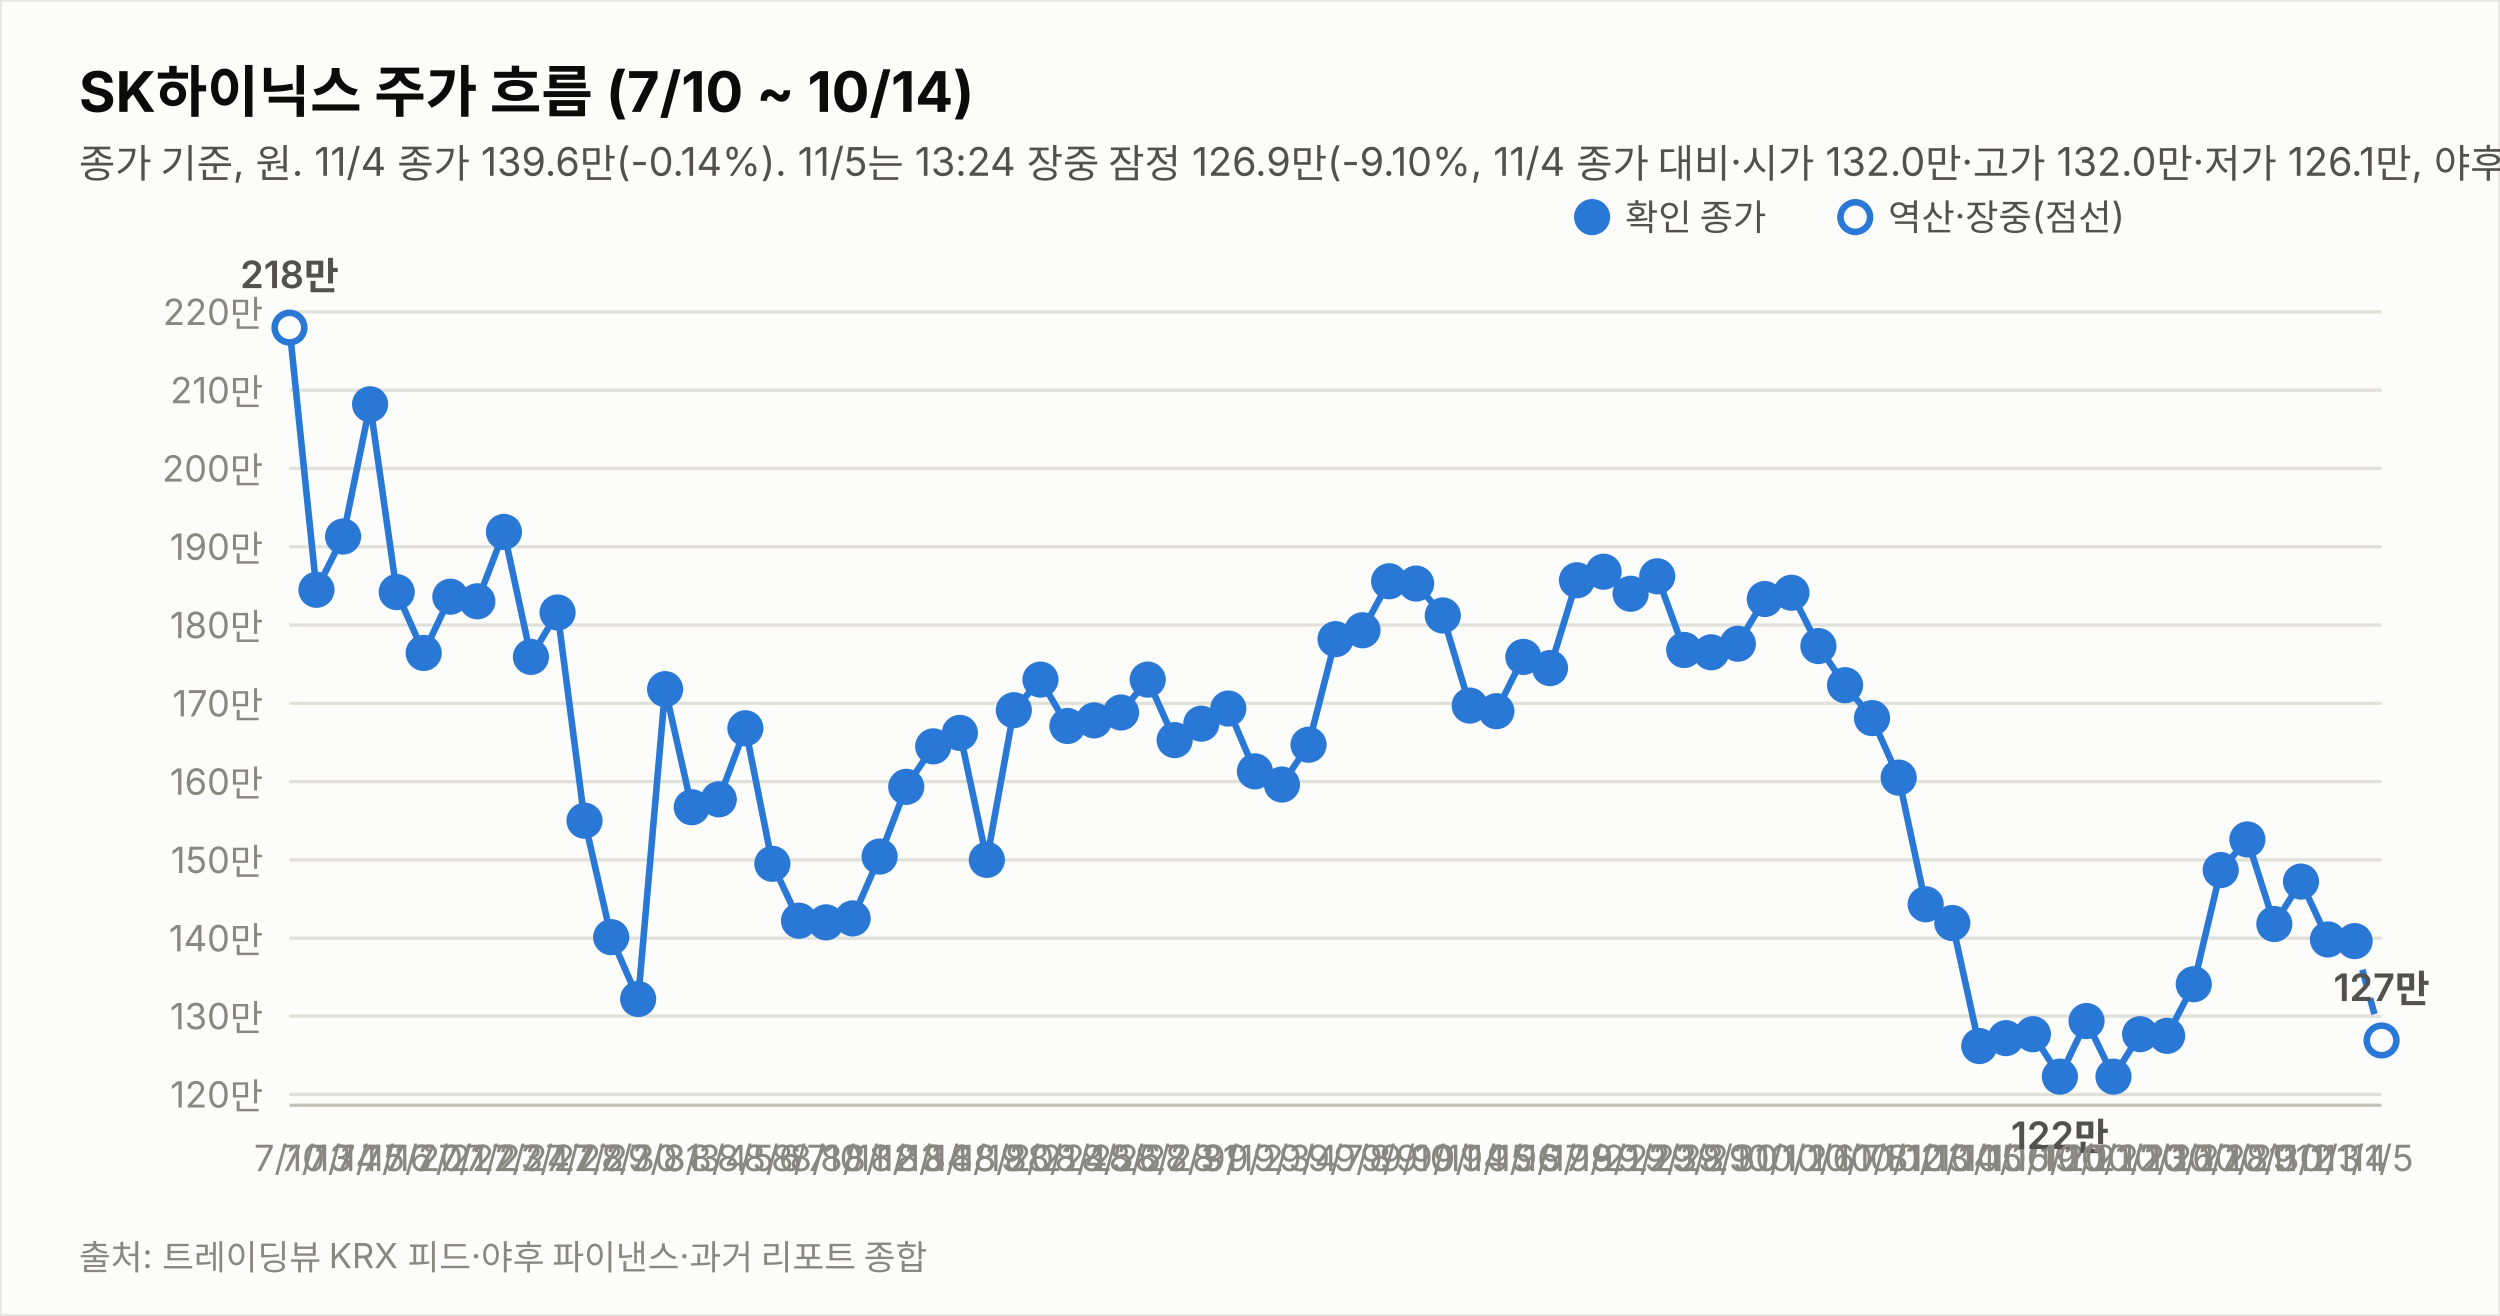
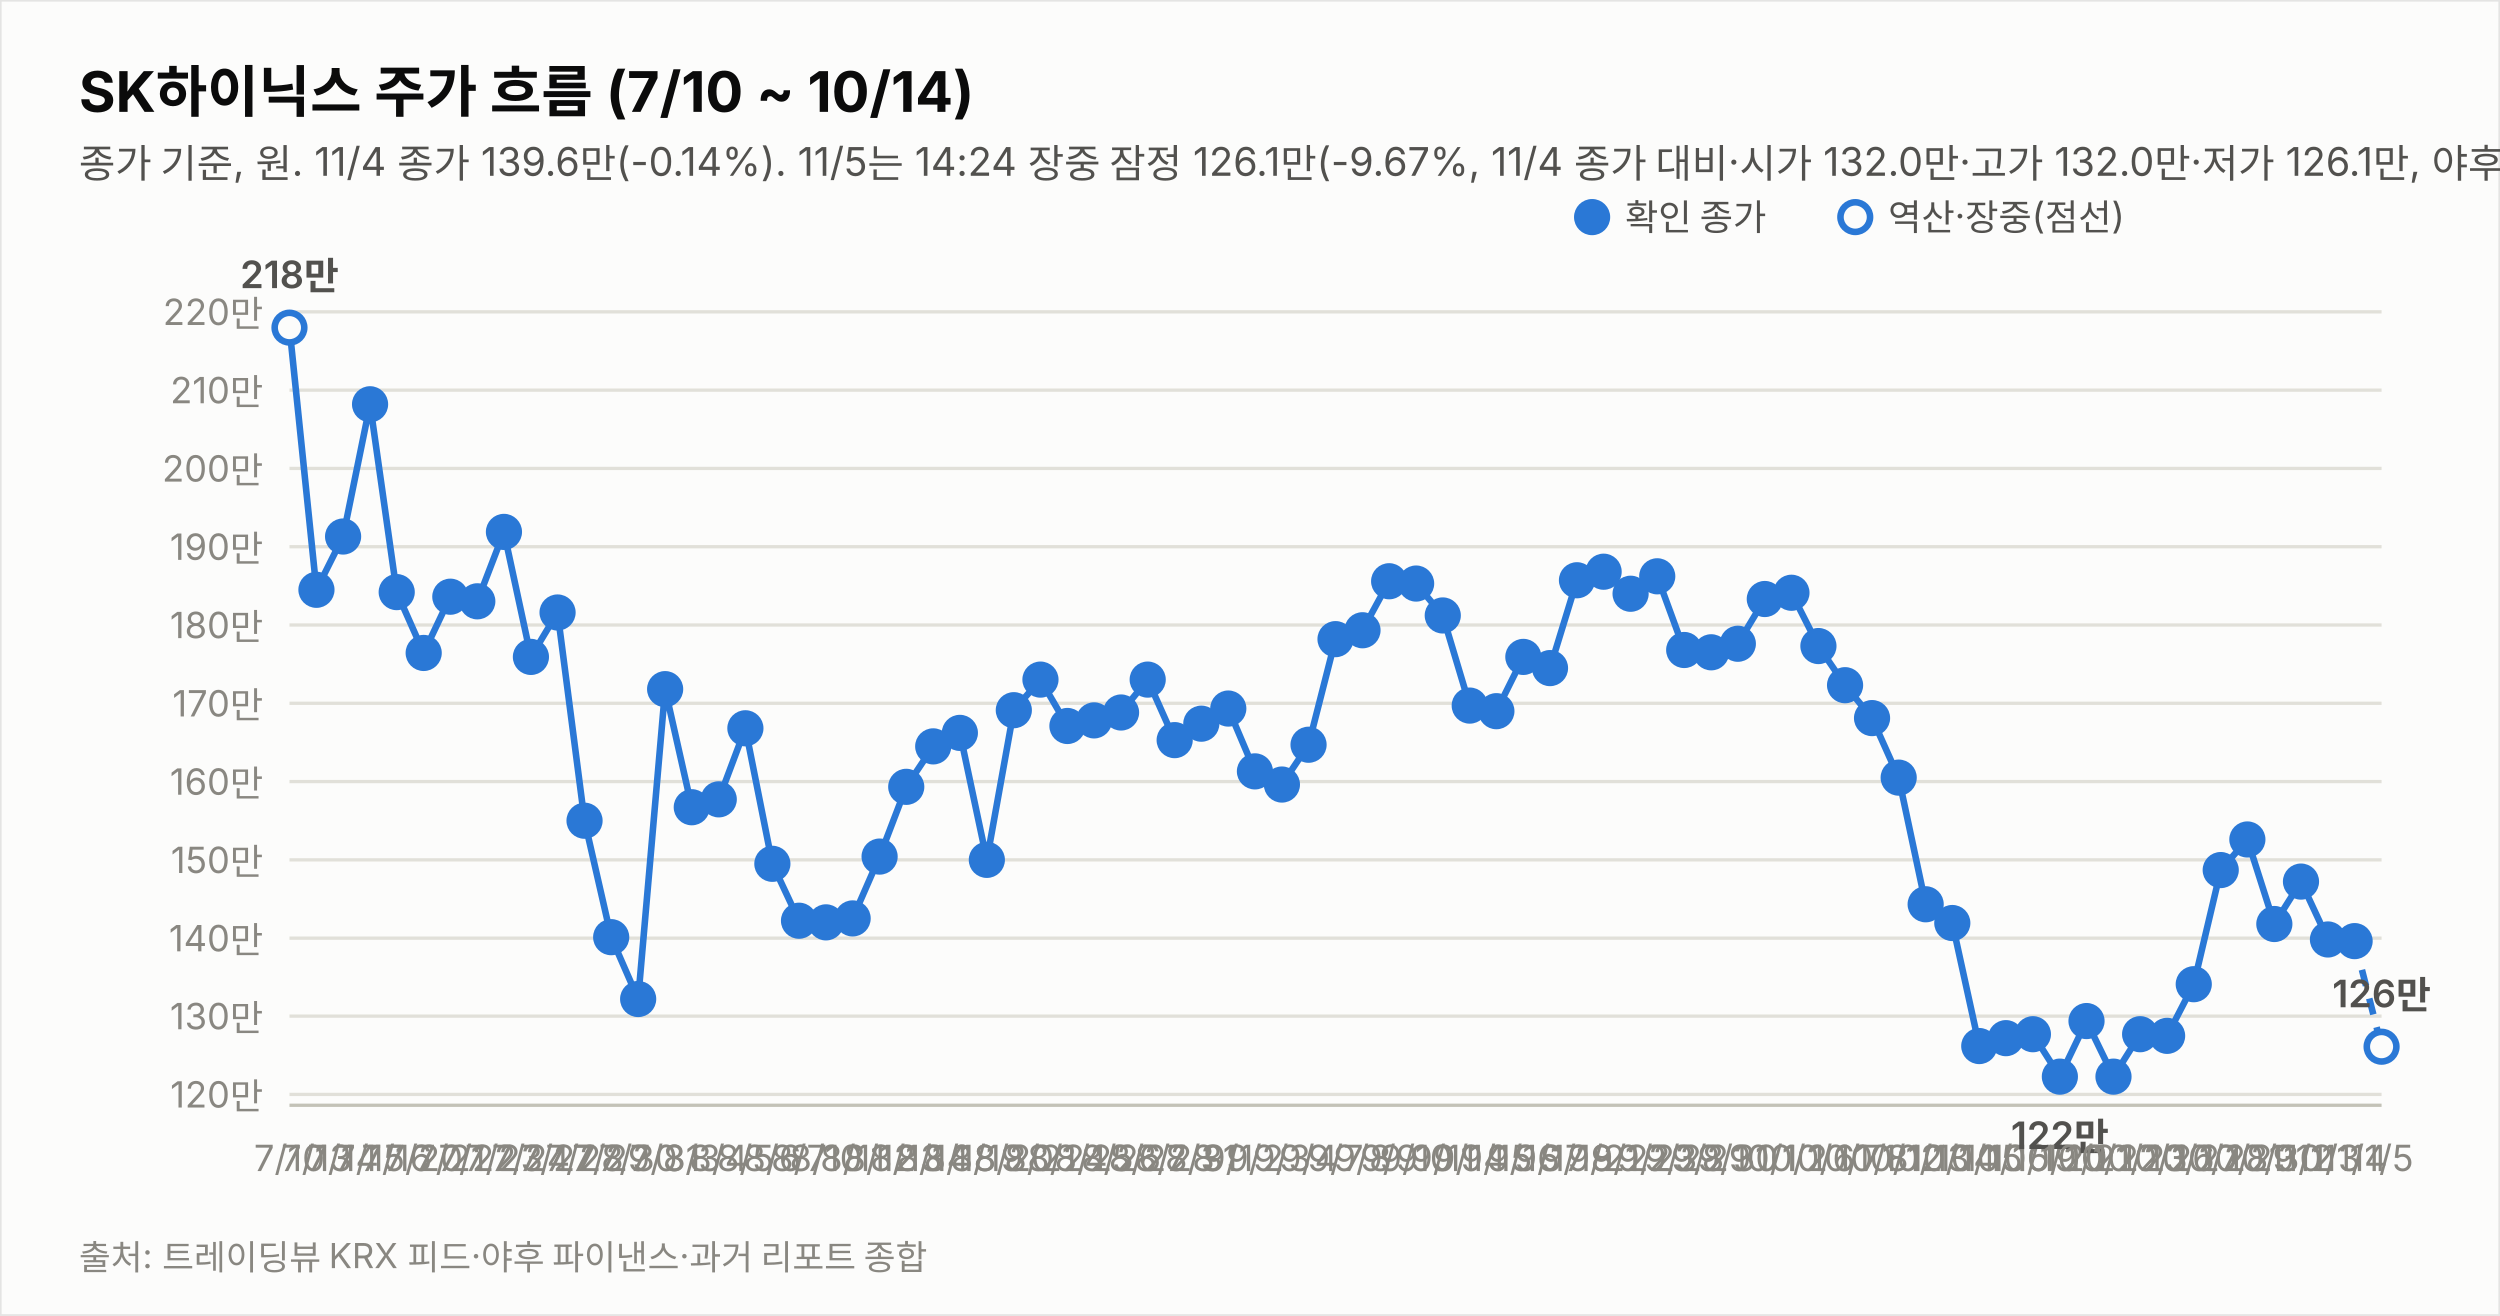
<svg xmlns="http://www.w3.org/2000/svg" width="760" height="400" viewBox="0 0 760 400" font-family="system-ui,-apple-system,&quot;Segoe UI&quot;,&quot;Malgun Gothic&quot;,&quot;Apple SD Gothic Neo&quot;,sans-serif">
  <rect width="760" height="400" fill="#fcfcfb" stroke="rgba(11,11,11,0.10)" />
  <text x="24" y="34" font-size="17" font-weight="700" fill="#0b0b0b">SK하이닉스 주가 흐름 (7/10 ~ 10/14)</text>
-   <text x="24" y="54" font-size="12" fill="#52514e">종가 기준, 원. 11/4 종가 139.6만(-0.14%). 11/5는 13:24 장중 잠정 126.9만(-9.10%, 11/4 종가 대비·시가 132.0만·고가 132.0만·저가 126.1만, 야후 20분 지연 시세). 지표는 11/5 13:24 잠정.</text>
+   <text x="24" y="54" font-size="12" fill="#52514e">종가 기준, 원. 11/4 종가 139.6만(-0.14%). 11/5는 14:24 장중 잠정 126.1만(-9.67%, 11/4 종가 대비·시가 132.0만·고가 132.0만·저가 126.1만, 야후 20분 지연 시세). 지표는 11/5 14:24 잠정.</text>
  <line x1="88" y1="332.7" x2="724" y2="332.7" stroke="#e1e0d9" stroke-width="1" />
  <text x="80" y="336.7" font-size="11" fill="#898781" text-anchor="end" style="font-variant-numeric:tabular-nums">120만</text>
  <line x1="88" y1="308.9" x2="724" y2="308.9" stroke="#e1e0d9" stroke-width="1" />
  <text x="80" y="312.9" font-size="11" fill="#898781" text-anchor="end" style="font-variant-numeric:tabular-nums">130만</text>
  <line x1="88" y1="285.2" x2="724" y2="285.2" stroke="#e1e0d9" stroke-width="1" />
  <text x="80" y="289.2" font-size="11" fill="#898781" text-anchor="end" style="font-variant-numeric:tabular-nums">140만</text>
  <line x1="88" y1="261.4" x2="724" y2="261.4" stroke="#e1e0d9" stroke-width="1" />
  <text x="80" y="265.4" font-size="11" fill="#898781" text-anchor="end" style="font-variant-numeric:tabular-nums">150만</text>
  <line x1="88" y1="237.6" x2="724" y2="237.6" stroke="#e1e0d9" stroke-width="1" />
  <text x="80" y="241.6" font-size="11" fill="#898781" text-anchor="end" style="font-variant-numeric:tabular-nums">160만</text>
  <line x1="88" y1="213.8" x2="724" y2="213.8" stroke="#e1e0d9" stroke-width="1" />
  <text x="80" y="217.8" font-size="11" fill="#898781" text-anchor="end" style="font-variant-numeric:tabular-nums">170만</text>
  <line x1="88" y1="190.0" x2="724" y2="190.0" stroke="#e1e0d9" stroke-width="1" />
  <text x="80" y="194.0" font-size="11" fill="#898781" text-anchor="end" style="font-variant-numeric:tabular-nums">180만</text>
  <line x1="88" y1="166.2" x2="724" y2="166.2" stroke="#e1e0d9" stroke-width="1" />
  <text x="80" y="170.2" font-size="11" fill="#898781" text-anchor="end" style="font-variant-numeric:tabular-nums">190만</text>
  <line x1="88" y1="142.4" x2="724" y2="142.4" stroke="#e1e0d9" stroke-width="1" />
  <text x="80" y="146.4" font-size="11" fill="#898781" text-anchor="end" style="font-variant-numeric:tabular-nums">200만</text>
  <line x1="88" y1="118.6" x2="724" y2="118.6" stroke="#e1e0d9" stroke-width="1" />
  <text x="80" y="122.6" font-size="11" fill="#898781" text-anchor="end" style="font-variant-numeric:tabular-nums">210만</text>
  <line x1="88" y1="94.8" x2="724" y2="94.8" stroke="#e1e0d9" stroke-width="1" />
  <text x="80" y="98.8" font-size="11" fill="#898781" text-anchor="end" style="font-variant-numeric:tabular-nums">220만</text>
  <line x1="88" y1="336" x2="724" y2="336" stroke="#c3c2b7" stroke-width="1" />
  <path d="M88.0,99.6 L96.2,179.3 L104.3,163.1 L112.5,122.9 L120.6,180.0 L128.8,198.5 L136.9,181.4 L145.1,182.8 L153.2,161.7 L161.4,199.7 L169.5,186.2 L177.7,249.5 L185.8,284.9 L194.0,303.7 L202.2,209.5 L210.3,245.4 L218.5,243.0 L226.6,221.4 L234.8,262.6 L242.9,279.9 L251.1,280.4 L259.2,279.2 L267.4,260.4 L275.5,239.2 L283.7,226.9 L291.8,222.8 L300.0,261.4 L308.2,215.9 L316.3,206.6 L324.5,220.7 L332.6,219.0 L340.8,216.6 L348.9,206.6 L357.1,225.0 L365.2,220.0 L373.4,215.4 L381.5,234.5 L389.7,238.5 L397.8,226.4 L406.0,194.3 L414.2,191.6 L422.3,176.7 L430.5,177.4 L438.6,187.1 L446.8,214.5 L454.9,216.2 L463.1,199.7 L471.2,203.1 L479.4,176.4 L487.5,173.8 L495.7,180.5 L503.8,175.2 L512.0,197.6 L520.2,198.3 L528.3,195.7 L536.5,182.1 L544.6,180.2 L552.8,196.4 L560.9,208.3 L569.1,218.3 L577.2,236.4 L585.4,274.9 L593.5,280.6 L601.7,318.0 L609.8,315.6 L618.0,314.4 L626.2,327.3 L634.3,310.4 L642.5,327.3 L650.6,314.4 L658.8,314.9 L666.9,299.2 L675.1,264.5 L683.2,255.2 L691.4,280.9 L699.5,268.0 L707.7,285.6 L715.8,286.1" fill="none" stroke="#2a78d6" stroke-width="2" />
-   <path d="M715.8,286.1 L724.0,316.3" fill="none" stroke="#2a78d6" stroke-width="2" stroke-dasharray="5 4" />
+   <path d="M715.8,286.1 L724.0,318.2" fill="none" stroke="#2a78d6" stroke-width="2" stroke-dasharray="5 4" />
  <circle cx="88.0" cy="99.6" r="4.5" fill="#fcfcfb" stroke="#2a78d6" stroke-width="2" />
  <text x="88.0" y="356" font-size="11" fill="#898781" text-anchor="middle">7/10</text>
  <text x="88.0" y="87.6" font-size="11.5" font-weight="600" fill="#52514e" text-anchor="middle" style="font-variant-numeric:tabular-nums">218만</text>
  <circle cx="96.2" cy="179.3" r="4.5" fill="#2a78d6" stroke="#2a78d6" stroke-width="2" />
  <text x="96.2" y="356" font-size="11" fill="#898781" text-anchor="middle">7/13</text>
  <circle cx="104.3" cy="163.1" r="4.5" fill="#2a78d6" stroke="#2a78d6" stroke-width="2" />
  <text x="104.3" y="356" font-size="11" fill="#898781" text-anchor="middle">7/14</text>
  <circle cx="112.5" cy="122.9" r="4.5" fill="#2a78d6" stroke="#2a78d6" stroke-width="2" />
  <text x="112.5" y="356" font-size="11" fill="#898781" text-anchor="middle">7/15</text>
  <circle cx="120.6" cy="180.0" r="4.5" fill="#2a78d6" stroke="#2a78d6" stroke-width="2" />
  <text x="120.6" y="356" font-size="11" fill="#898781" text-anchor="middle">7/16</text>
  <circle cx="128.8" cy="198.5" r="4.5" fill="#2a78d6" stroke="#2a78d6" stroke-width="2" />
  <text x="128.8" y="356" font-size="11" fill="#898781" text-anchor="middle">7/20</text>
  <circle cx="136.9" cy="181.4" r="4.5" fill="#2a78d6" stroke="#2a78d6" stroke-width="2" />
  <text x="136.9" y="356" font-size="11" fill="#898781" text-anchor="middle">7/21</text>
  <circle cx="145.1" cy="182.8" r="4.5" fill="#2a78d6" stroke="#2a78d6" stroke-width="2" />
  <text x="145.1" y="356" font-size="11" fill="#898781" text-anchor="middle">7/22</text>
  <circle cx="153.2" cy="161.7" r="4.5" fill="#2a78d6" stroke="#2a78d6" stroke-width="2" />
  <text x="153.2" y="356" font-size="11" fill="#898781" text-anchor="middle">7/23</text>
  <circle cx="161.4" cy="199.7" r="4.5" fill="#2a78d6" stroke="#2a78d6" stroke-width="2" />
  <text x="161.4" y="356" font-size="11" fill="#898781" text-anchor="middle">7/24</text>
  <circle cx="169.5" cy="186.2" r="4.5" fill="#2a78d6" stroke="#2a78d6" stroke-width="2" />
  <text x="169.5" y="356" font-size="11" fill="#898781" text-anchor="middle">7/27</text>
  <circle cx="177.7" cy="249.5" r="4.5" fill="#2a78d6" stroke="#2a78d6" stroke-width="2" />
  <text x="177.7" y="356" font-size="11" fill="#898781" text-anchor="middle">7/28</text>
  <circle cx="185.8" cy="284.9" r="4.5" fill="#2a78d6" stroke="#2a78d6" stroke-width="2" />
  <text x="185.8" y="356" font-size="11" fill="#898781" text-anchor="middle">7/29</text>
  <circle cx="194.0" cy="303.7" r="4.5" fill="#2a78d6" stroke="#2a78d6" stroke-width="2" />
  <text x="194.0" y="356" font-size="11" fill="#898781" text-anchor="middle">7/30</text>
  <circle cx="202.2" cy="209.5" r="4.5" fill="#2a78d6" stroke="#2a78d6" stroke-width="2" />
  <text x="202.2" y="356" font-size="11" fill="#898781" text-anchor="middle">7/31</text>
  <circle cx="210.3" cy="245.4" r="4.5" fill="#2a78d6" stroke="#2a78d6" stroke-width="2" />
  <text x="210.3" y="356" font-size="11" fill="#898781" text-anchor="middle">8/3</text>
  <circle cx="218.5" cy="243.0" r="4.5" fill="#2a78d6" stroke="#2a78d6" stroke-width="2" />
  <text x="218.5" y="356" font-size="11" fill="#898781" text-anchor="middle">8/4</text>
  <circle cx="226.6" cy="221.4" r="4.5" fill="#2a78d6" stroke="#2a78d6" stroke-width="2" />
  <text x="226.6" y="356" font-size="11" fill="#898781" text-anchor="middle">8/5</text>
  <circle cx="234.8" cy="262.6" r="4.5" fill="#2a78d6" stroke="#2a78d6" stroke-width="2" />
  <text x="234.8" y="356" font-size="11" fill="#898781" text-anchor="middle">8/6</text>
  <circle cx="242.9" cy="279.9" r="4.5" fill="#2a78d6" stroke="#2a78d6" stroke-width="2" />
  <text x="242.9" y="356" font-size="11" fill="#898781" text-anchor="middle">8/7</text>
  <circle cx="251.1" cy="280.4" r="4.5" fill="#2a78d6" stroke="#2a78d6" stroke-width="2" />
  <text x="251.1" y="356" font-size="11" fill="#898781" text-anchor="middle">8/10</text>
  <circle cx="259.2" cy="279.2" r="4.5" fill="#2a78d6" stroke="#2a78d6" stroke-width="2" />
  <text x="259.2" y="356" font-size="11" fill="#898781" text-anchor="middle">8/11</text>
  <circle cx="267.4" cy="260.4" r="4.5" fill="#2a78d6" stroke="#2a78d6" stroke-width="2" />
  <text x="267.4" y="356" font-size="11" fill="#898781" text-anchor="middle">8/12</text>
  <circle cx="275.5" cy="239.2" r="4.5" fill="#2a78d6" stroke="#2a78d6" stroke-width="2" />
  <text x="275.5" y="356" font-size="11" fill="#898781" text-anchor="middle">8/13</text>
  <circle cx="283.7" cy="226.9" r="4.5" fill="#2a78d6" stroke="#2a78d6" stroke-width="2" />
  <text x="283.7" y="356" font-size="11" fill="#898781" text-anchor="middle">8/14</text>
  <circle cx="291.8" cy="222.8" r="4.5" fill="#2a78d6" stroke="#2a78d6" stroke-width="2" />
  <text x="291.8" y="356" font-size="11" fill="#898781" text-anchor="middle">8/18</text>
  <circle cx="300.0" cy="261.4" r="4.5" fill="#2a78d6" stroke="#2a78d6" stroke-width="2" />
  <text x="300.0" y="356" font-size="11" fill="#898781" text-anchor="middle">8/19</text>
  <circle cx="308.2" cy="215.9" r="4.5" fill="#2a78d6" stroke="#2a78d6" stroke-width="2" />
  <text x="308.2" y="356" font-size="11" fill="#898781" text-anchor="middle">8/20</text>
  <circle cx="316.3" cy="206.6" r="4.5" fill="#2a78d6" stroke="#2a78d6" stroke-width="2" />
  <text x="316.3" y="356" font-size="11" fill="#898781" text-anchor="middle">8/21</text>
  <circle cx="324.5" cy="220.7" r="4.5" fill="#2a78d6" stroke="#2a78d6" stroke-width="2" />
  <text x="324.5" y="356" font-size="11" fill="#898781" text-anchor="middle">8/24</text>
  <circle cx="332.6" cy="219.0" r="4.5" fill="#2a78d6" stroke="#2a78d6" stroke-width="2" />
  <text x="332.6" y="356" font-size="11" fill="#898781" text-anchor="middle">8/25</text>
  <circle cx="340.8" cy="216.6" r="4.5" fill="#2a78d6" stroke="#2a78d6" stroke-width="2" />
  <text x="340.8" y="356" font-size="11" fill="#898781" text-anchor="middle">8/26</text>
  <circle cx="348.9" cy="206.6" r="4.5" fill="#2a78d6" stroke="#2a78d6" stroke-width="2" />
  <text x="348.9" y="356" font-size="11" fill="#898781" text-anchor="middle">8/27</text>
  <circle cx="357.1" cy="225.0" r="4.5" fill="#2a78d6" stroke="#2a78d6" stroke-width="2" />
  <text x="357.1" y="356" font-size="11" fill="#898781" text-anchor="middle">8/28</text>
  <circle cx="365.2" cy="220.0" r="4.5" fill="#2a78d6" stroke="#2a78d6" stroke-width="2" />
  <text x="365.2" y="356" font-size="11" fill="#898781" text-anchor="middle">8/31</text>
  <circle cx="373.4" cy="215.4" r="4.5" fill="#2a78d6" stroke="#2a78d6" stroke-width="2" />
  <text x="373.4" y="356" font-size="11" fill="#898781" text-anchor="middle">9/1</text>
  <circle cx="381.5" cy="234.5" r="4.5" fill="#2a78d6" stroke="#2a78d6" stroke-width="2" />
  <text x="381.5" y="356" font-size="11" fill="#898781" text-anchor="middle">9/2</text>
  <circle cx="389.7" cy="238.5" r="4.5" fill="#2a78d6" stroke="#2a78d6" stroke-width="2" />
  <text x="389.7" y="356" font-size="11" fill="#898781" text-anchor="middle">9/3</text>
  <circle cx="397.8" cy="226.4" r="4.5" fill="#2a78d6" stroke="#2a78d6" stroke-width="2" />
  <text x="397.8" y="356" font-size="11" fill="#898781" text-anchor="middle">9/4</text>
  <circle cx="406.0" cy="194.3" r="4.5" fill="#2a78d6" stroke="#2a78d6" stroke-width="2" />
  <text x="406.0" y="356" font-size="11" fill="#898781" text-anchor="middle">9/7</text>
  <circle cx="414.2" cy="191.6" r="4.5" fill="#2a78d6" stroke="#2a78d6" stroke-width="2" />
  <text x="414.2" y="356" font-size="11" fill="#898781" text-anchor="middle">9/8</text>
  <circle cx="422.3" cy="176.7" r="4.5" fill="#2a78d6" stroke="#2a78d6" stroke-width="2" />
  <text x="422.3" y="356" font-size="11" fill="#898781" text-anchor="middle">9/9</text>
  <circle cx="430.5" cy="177.4" r="4.5" fill="#2a78d6" stroke="#2a78d6" stroke-width="2" />
  <text x="430.5" y="356" font-size="11" fill="#898781" text-anchor="middle">9/10</text>
  <circle cx="438.6" cy="187.1" r="4.5" fill="#2a78d6" stroke="#2a78d6" stroke-width="2" />
  <text x="438.6" y="356" font-size="11" fill="#898781" text-anchor="middle">9/11</text>
  <circle cx="446.8" cy="214.5" r="4.5" fill="#2a78d6" stroke="#2a78d6" stroke-width="2" />
  <text x="446.8" y="356" font-size="11" fill="#898781" text-anchor="middle">9/14</text>
  <circle cx="454.9" cy="216.2" r="4.5" fill="#2a78d6" stroke="#2a78d6" stroke-width="2" />
  <text x="454.9" y="356" font-size="11" fill="#898781" text-anchor="middle">9/15</text>
  <circle cx="463.1" cy="199.7" r="4.5" fill="#2a78d6" stroke="#2a78d6" stroke-width="2" />
  <text x="463.1" y="356" font-size="11" fill="#898781" text-anchor="middle">9/16</text>
  <circle cx="471.2" cy="203.1" r="4.5" fill="#2a78d6" stroke="#2a78d6" stroke-width="2" />
  <text x="471.2" y="356" font-size="11" fill="#898781" text-anchor="middle">9/17</text>
  <circle cx="479.4" cy="176.4" r="4.5" fill="#2a78d6" stroke="#2a78d6" stroke-width="2" />
  <text x="479.4" y="356" font-size="11" fill="#898781" text-anchor="middle">9/18</text>
  <circle cx="487.5" cy="173.8" r="4.5" fill="#2a78d6" stroke="#2a78d6" stroke-width="2" />
  <text x="487.5" y="356" font-size="11" fill="#898781" text-anchor="middle">9/21</text>
  <circle cx="495.7" cy="180.5" r="4.5" fill="#2a78d6" stroke="#2a78d6" stroke-width="2" />
  <text x="495.7" y="356" font-size="11" fill="#898781" text-anchor="middle">9/22</text>
  <circle cx="503.8" cy="175.2" r="4.5" fill="#2a78d6" stroke="#2a78d6" stroke-width="2" />
  <text x="503.8" y="356" font-size="11" fill="#898781" text-anchor="middle">9/23</text>
  <circle cx="512.0" cy="197.6" r="4.5" fill="#2a78d6" stroke="#2a78d6" stroke-width="2" />
  <text x="512.0" y="356" font-size="11" fill="#898781" text-anchor="middle">9/28</text>
  <circle cx="520.2" cy="198.3" r="4.5" fill="#2a78d6" stroke="#2a78d6" stroke-width="2" />
  <text x="520.2" y="356" font-size="11" fill="#898781" text-anchor="middle">9/29</text>
  <circle cx="528.3" cy="195.7" r="4.5" fill="#2a78d6" stroke="#2a78d6" stroke-width="2" />
  <text x="528.3" y="356" font-size="11" fill="#898781" text-anchor="middle">9/30</text>
  <circle cx="536.5" cy="182.1" r="4.5" fill="#2a78d6" stroke="#2a78d6" stroke-width="2" />
  <text x="536.5" y="356" font-size="11" fill="#898781" text-anchor="middle">10/1</text>
  <circle cx="544.6" cy="180.2" r="4.5" fill="#2a78d6" stroke="#2a78d6" stroke-width="2" />
  <text x="544.6" y="356" font-size="11" fill="#898781" text-anchor="middle">10/2</text>
  <circle cx="552.8" cy="196.4" r="4.5" fill="#2a78d6" stroke="#2a78d6" stroke-width="2" />
  <text x="552.8" y="356" font-size="11" fill="#898781" text-anchor="middle">10/6</text>
  <circle cx="560.9" cy="208.3" r="4.5" fill="#2a78d6" stroke="#2a78d6" stroke-width="2" />
  <text x="560.9" y="356" font-size="11" fill="#898781" text-anchor="middle">10/7</text>
  <circle cx="569.1" cy="218.3" r="4.5" fill="#2a78d6" stroke="#2a78d6" stroke-width="2" />
  <text x="569.1" y="356" font-size="11" fill="#898781" text-anchor="middle">10/8</text>
  <circle cx="577.2" cy="236.4" r="4.5" fill="#2a78d6" stroke="#2a78d6" stroke-width="2" />
  <text x="577.2" y="356" font-size="11" fill="#898781" text-anchor="middle">10/12</text>
  <circle cx="585.4" cy="274.9" r="4.5" fill="#2a78d6" stroke="#2a78d6" stroke-width="2" />
  <text x="585.4" y="356" font-size="11" fill="#898781" text-anchor="middle">10/13</text>
  <circle cx="593.5" cy="280.6" r="4.5" fill="#2a78d6" stroke="#2a78d6" stroke-width="2" />
  <text x="593.5" y="356" font-size="11" fill="#898781" text-anchor="middle">10/14</text>
  <circle cx="601.7" cy="318.0" r="4.5" fill="#2a78d6" stroke="#2a78d6" stroke-width="2" />
  <text x="601.7" y="356" font-size="11" fill="#898781" text-anchor="middle">10/15</text>
  <circle cx="609.8" cy="315.6" r="4.5" fill="#2a78d6" stroke="#2a78d6" stroke-width="2" />
  <text x="609.8" y="356" font-size="11" fill="#898781" text-anchor="middle">10/16</text>
  <circle cx="618.0" cy="314.4" r="4.5" fill="#2a78d6" stroke="#2a78d6" stroke-width="2" />
  <text x="618.0" y="356" font-size="11" fill="#898781" text-anchor="middle">10/19</text>
  <circle cx="626.2" cy="327.3" r="4.5" fill="#2a78d6" stroke="#2a78d6" stroke-width="2" />
  <text x="626.2" y="356" font-size="11" fill="#898781" text-anchor="middle">10/20</text>
  <text x="626.2" y="349.3" font-size="11.5" font-weight="600" fill="#52514e" text-anchor="middle" style="font-variant-numeric:tabular-nums">122만</text>
  <circle cx="634.3" cy="310.4" r="4.5" fill="#2a78d6" stroke="#2a78d6" stroke-width="2" />
  <text x="634.3" y="356" font-size="11" fill="#898781" text-anchor="middle">10/21</text>
  <circle cx="642.5" cy="327.3" r="4.5" fill="#2a78d6" stroke="#2a78d6" stroke-width="2" />
  <text x="642.5" y="356" font-size="11" fill="#898781" text-anchor="middle">10/22</text>
  <circle cx="650.6" cy="314.4" r="4.5" fill="#2a78d6" stroke="#2a78d6" stroke-width="2" />
  <text x="650.6" y="356" font-size="11" fill="#898781" text-anchor="middle">10/23</text>
  <circle cx="658.8" cy="314.9" r="4.5" fill="#2a78d6" stroke="#2a78d6" stroke-width="2" />
  <text x="658.8" y="356" font-size="11" fill="#898781" text-anchor="middle">10/26</text>
  <circle cx="666.9" cy="299.2" r="4.5" fill="#2a78d6" stroke="#2a78d6" stroke-width="2" />
  <text x="666.9" y="356" font-size="11" fill="#898781" text-anchor="middle">10/27</text>
  <circle cx="675.1" cy="264.5" r="4.5" fill="#2a78d6" stroke="#2a78d6" stroke-width="2" />
  <text x="675.1" y="356" font-size="11" fill="#898781" text-anchor="middle">10/28</text>
  <circle cx="683.2" cy="255.2" r="4.5" fill="#2a78d6" stroke="#2a78d6" stroke-width="2" />
  <text x="683.2" y="356" font-size="11" fill="#898781" text-anchor="middle">10/29</text>
  <circle cx="691.4" cy="280.9" r="4.5" fill="#2a78d6" stroke="#2a78d6" stroke-width="2" />
  <text x="691.4" y="356" font-size="11" fill="#898781" text-anchor="middle">10/30</text>
  <circle cx="699.5" cy="268.0" r="4.5" fill="#2a78d6" stroke="#2a78d6" stroke-width="2" />
  <text x="699.5" y="356" font-size="11" fill="#898781" text-anchor="middle">11/2</text>
  <circle cx="707.7" cy="285.6" r="4.5" fill="#2a78d6" stroke="#2a78d6" stroke-width="2" />
  <text x="707.7" y="356" font-size="11" fill="#898781" text-anchor="middle">11/3</text>
  <circle cx="715.8" cy="286.1" r="4.5" fill="#2a78d6" stroke="#2a78d6" stroke-width="2" />
  <text x="715.8" y="356" font-size="11" fill="#898781" text-anchor="middle">11/4</text>
-   <circle cx="724.0" cy="316.3" r="4.5" fill="#fcfcfb" stroke="#2a78d6" stroke-width="2" />
+   <circle cx="724.0" cy="318.2" r="4.5" fill="#fcfcfb" stroke="#2a78d6" stroke-width="2" />
  <text x="724.0" y="356" font-size="11" fill="#898781" text-anchor="middle">11/5</text>
-   <text x="724.0" y="304.3" font-size="11.5" font-weight="600" fill="#52514e" text-anchor="middle" style="font-variant-numeric:tabular-nums">127만</text>
+   <text x="724.0" y="306.2" font-size="11.5" font-weight="600" fill="#52514e" text-anchor="middle" style="font-variant-numeric:tabular-nums">126만</text>
  <circle cx="484" cy="66" r="4.5" fill="#2a78d6" stroke="#2a78d6" stroke-width="2" />
  <text x="494" y="70" font-size="11" fill="#52514e">확인 종가</text>
  <circle cx="564" cy="66" r="4.5" fill="#fcfcfb" stroke="#2a78d6" stroke-width="2" />
  <text x="574" y="70" font-size="11" fill="#52514e">역산·장중(점선)</text>
  <text x="24" y="386" font-size="10.5" fill="#898781">출처: 트레이딩뷰 KRX 피드·야후 파이낸스·과거 리포트 종합</text>
</svg>
